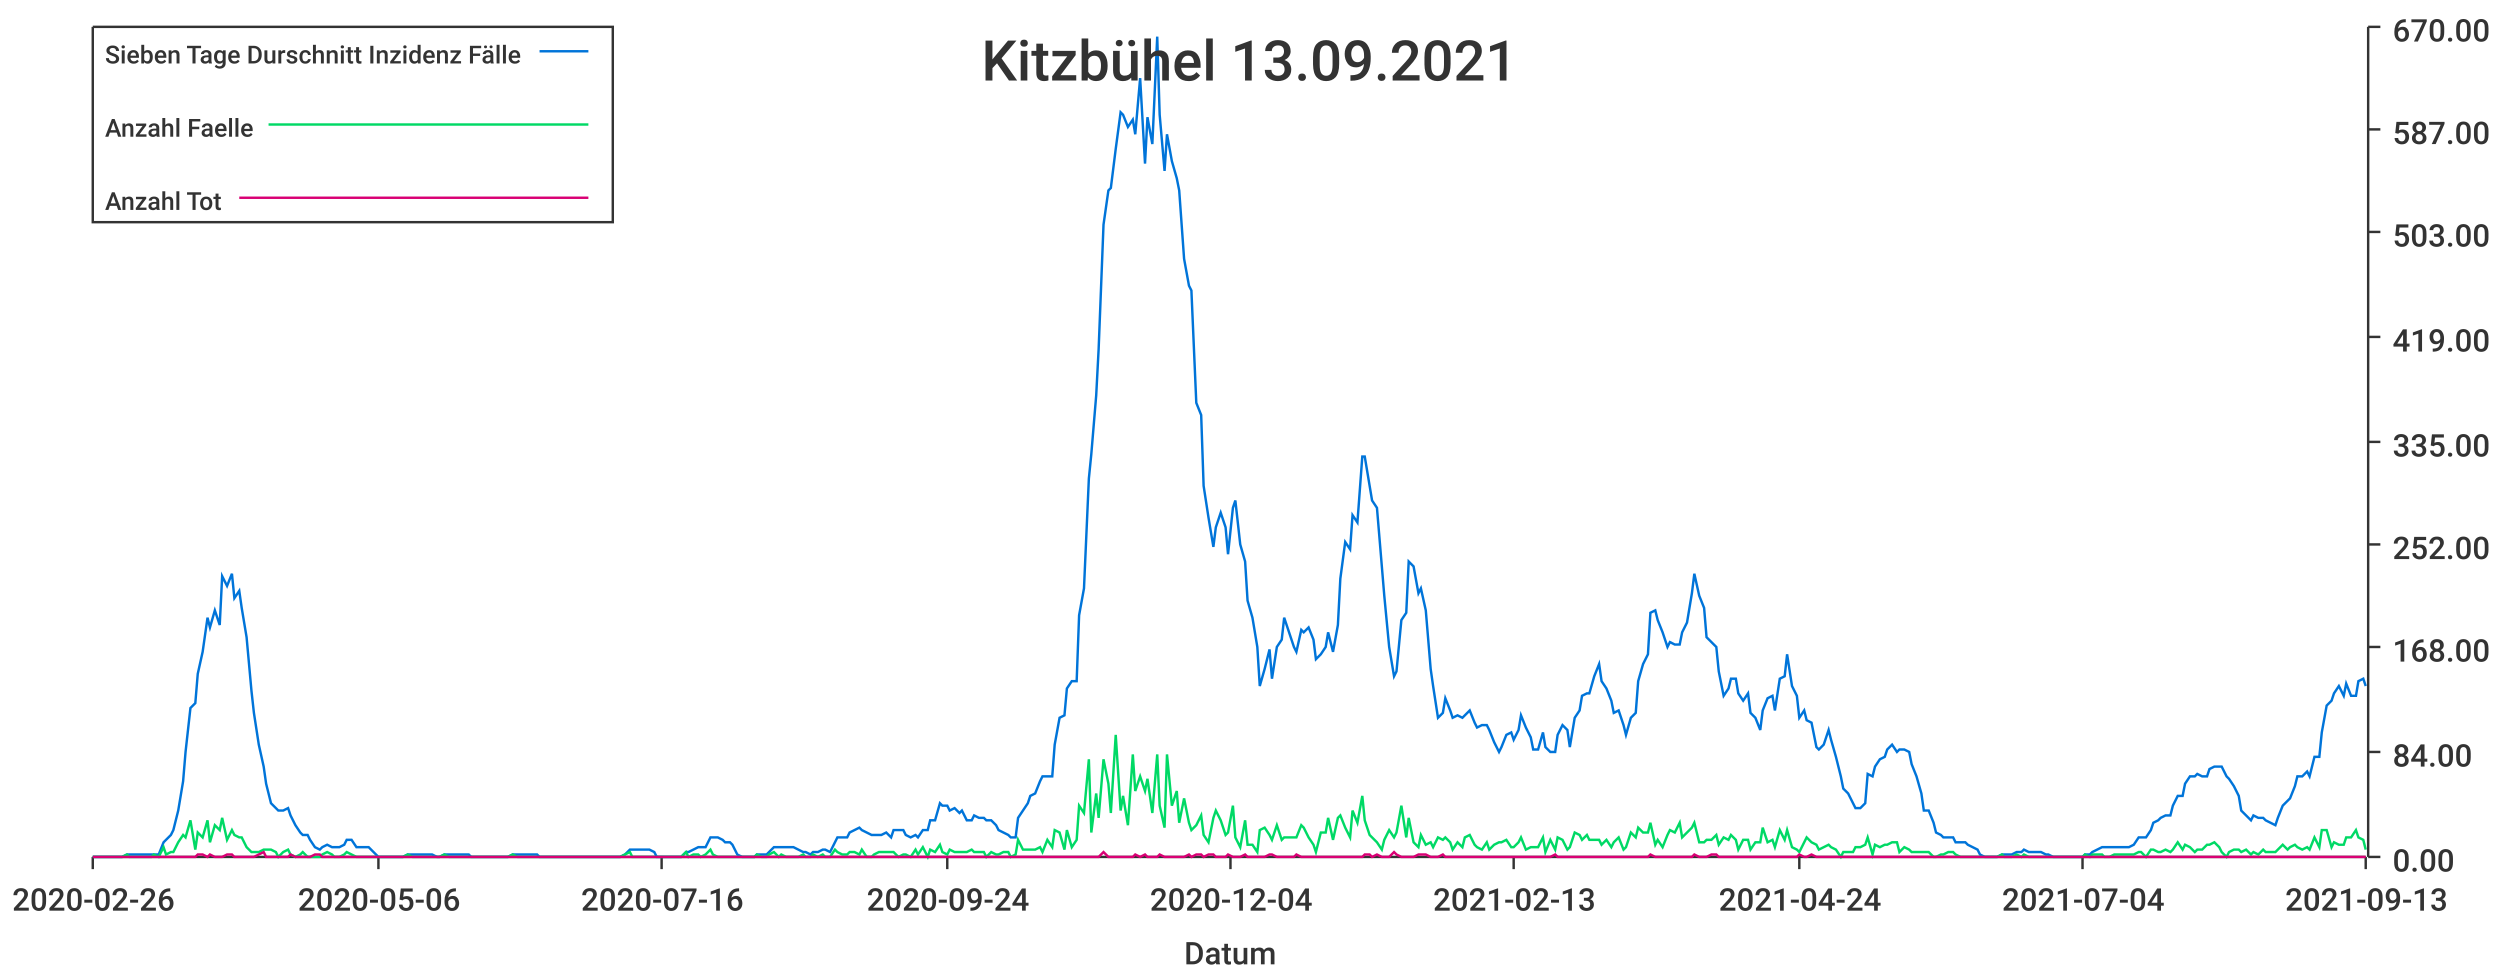
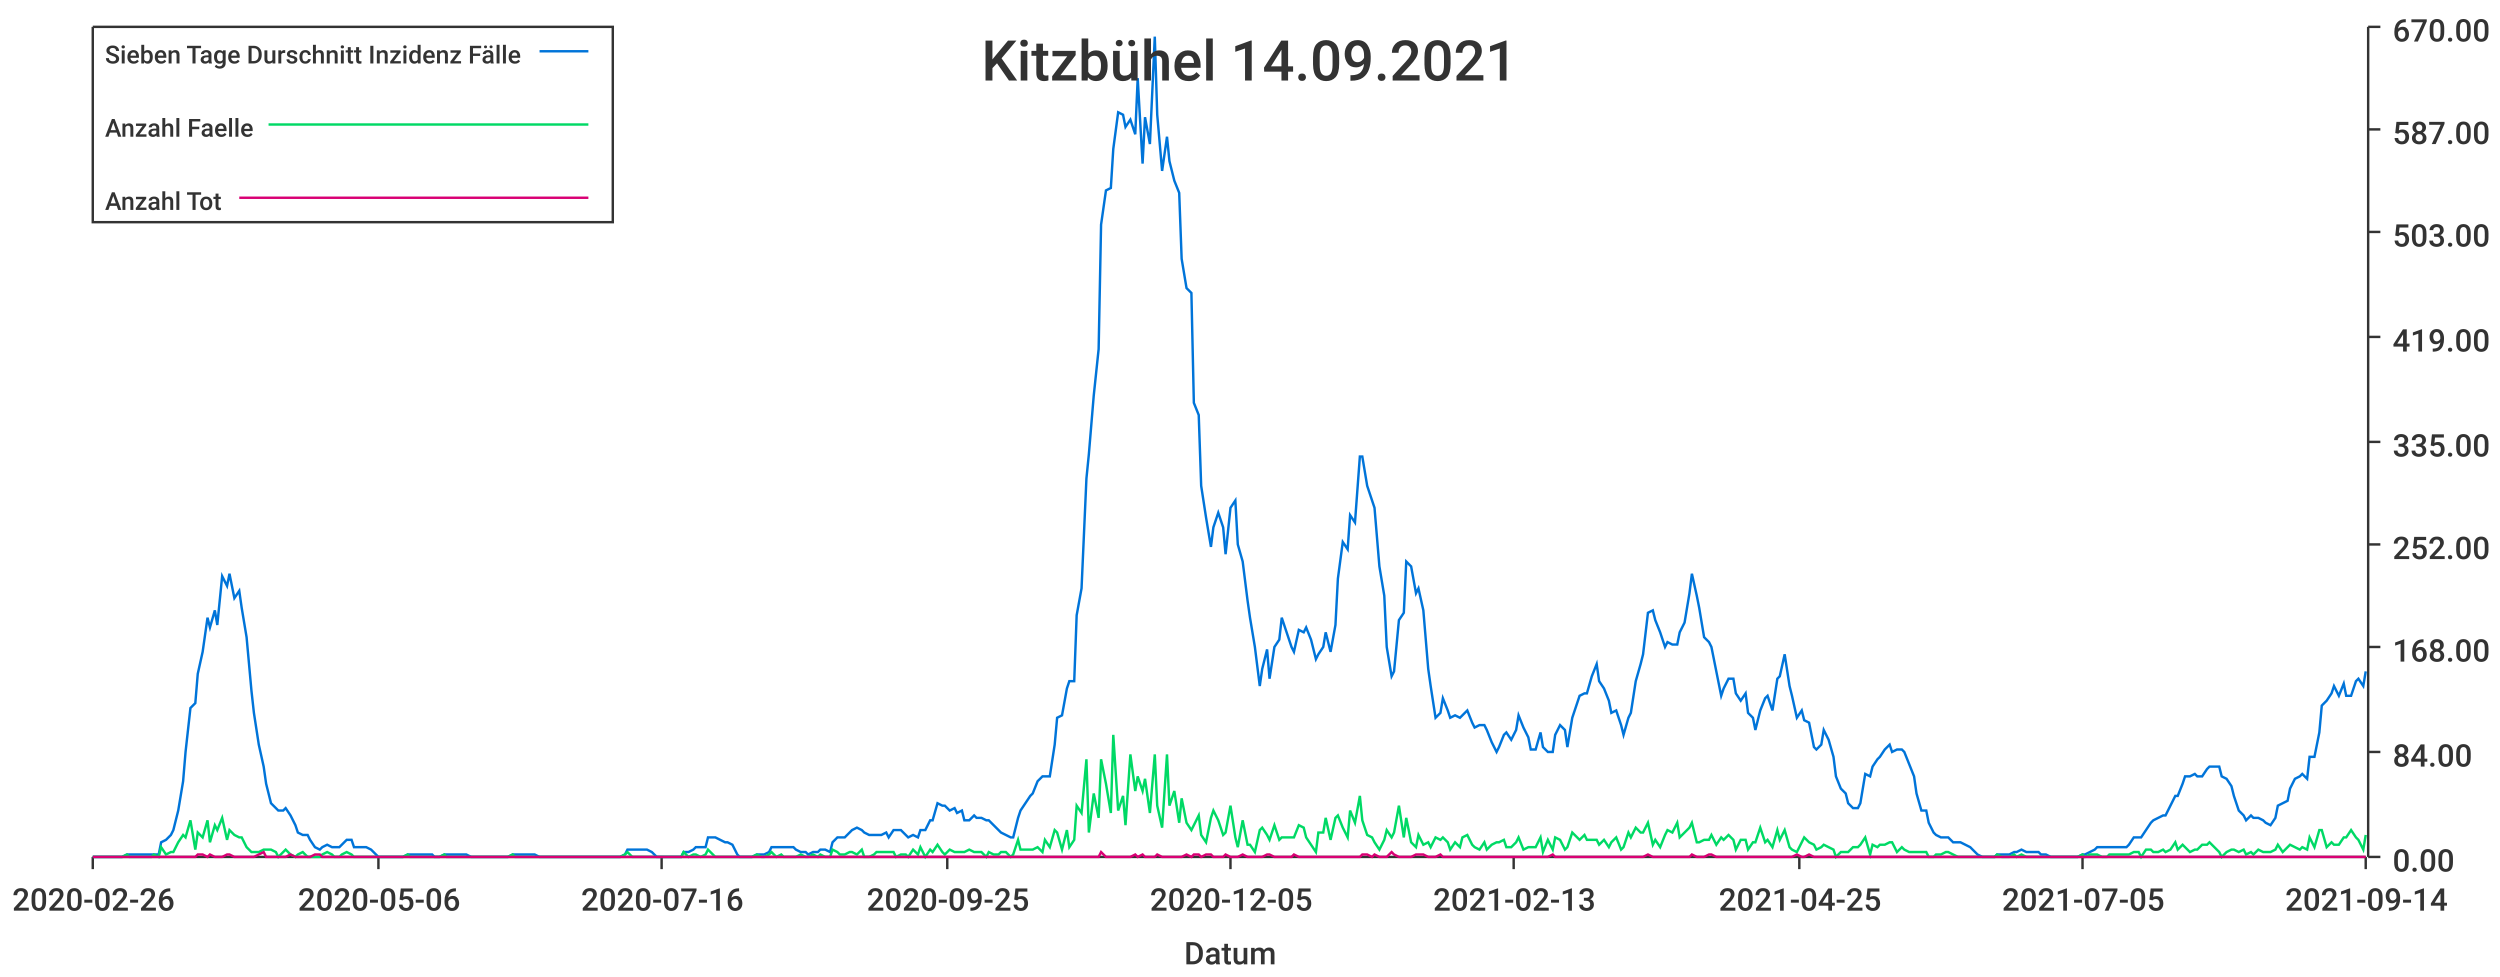
<svg xmlns="http://www.w3.org/2000/svg" width="1024" height="400">\n<path d="M 0 0 L 1024 0 L 1024 400 L 0 400 L 0 0" style="stroke-width:0;stroke:rgba(255,255,255,1.0);fill:rgba(255,255,255,1.0)" />
  <path d="M 38 11 L 969 11 L 969 351 L 38 351 L 38 11" style="stroke-width:0;stroke:rgba(255,255,255,1.0);fill:rgba(255,255,255,1.0)" />
  <path d="M 38 351 L 969 351" style="stroke-width:1;stroke:rgba(51,51,51,1.0);fill:none" />
  <path d="M 38 351 L 38 356" style="stroke-width:1;stroke:rgba(51,51,51,1.0);fill:none" />
  <text x="5" y="373" style="stroke-width:0;stroke:none;fill:rgba(51,51,51,1.0);font-size:12.8px;font-family:'Roboto Medium',sans-serif">2020-02-26</text>
  <path d="M 155 351 L 155 356" style="stroke-width:1;stroke:rgba(51,51,51,1.0);fill:none" />
  <text x="122" y="373" style="stroke-width:0;stroke:none;fill:rgba(51,51,51,1.0);font-size:12.8px;font-family:'Roboto Medium',sans-serif">2020-05-06</text>
  <path d="M 271 351 L 271 356" style="stroke-width:1;stroke:rgba(51,51,51,1.0);fill:none" />
  <text x="238" y="373" style="stroke-width:0;stroke:none;fill:rgba(51,51,51,1.0);font-size:12.8px;font-family:'Roboto Medium',sans-serif">2020-07-16</text>
  <path d="M 388 351 L 388 356" style="stroke-width:1;stroke:rgba(51,51,51,1.0);fill:none" />
-   <text x="355" y="373" style="stroke-width:0;stroke:none;fill:rgba(51,51,51,1.0);font-size:12.8px;font-family:'Roboto Medium',sans-serif">2020-09-24</text>
+   <text x="355" y="373" style="stroke-width:0;stroke:none;fill:rgba(51,51,51,1.0);font-size:12.8px;font-family:'Roboto Medium',sans-serif">2020-09-25</text>
  <path d="M 504 351 L 504 356" style="stroke-width:1;stroke:rgba(51,51,51,1.0);fill:none" />
-   <text x="471" y="373" style="stroke-width:0;stroke:none;fill:rgba(51,51,51,1.0);font-size:12.8px;font-family:'Roboto Medium',sans-serif">2020-12-04</text>
+   <text x="471" y="373" style="stroke-width:0;stroke:none;fill:rgba(51,51,51,1.0);font-size:12.8px;font-family:'Roboto Medium',sans-serif">2020-12-05</text>
  <path d="M 620 351 L 620 356" style="stroke-width:1;stroke:rgba(51,51,51,1.0);fill:none" />
  <text x="587" y="373" style="stroke-width:0;stroke:none;fill:rgba(51,51,51,1.0);font-size:12.8px;font-family:'Roboto Medium',sans-serif">2021-02-13</text>
  <path d="M 737 351 L 737 356" style="stroke-width:1;stroke:rgba(51,51,51,1.0);fill:none" />
-   <text x="704" y="373" style="stroke-width:0;stroke:none;fill:rgba(51,51,51,1.0);font-size:12.8px;font-family:'Roboto Medium',sans-serif">2021-04-24</text>
+   <text x="704" y="373" style="stroke-width:0;stroke:none;fill:rgba(51,51,51,1.0);font-size:12.8px;font-family:'Roboto Medium',sans-serif">2021-04-25</text>
  <path d="M 853 351 L 853 356" style="stroke-width:1;stroke:rgba(51,51,51,1.0);fill:none" />
-   <text x="820" y="373" style="stroke-width:0;stroke:none;fill:rgba(51,51,51,1.0);font-size:12.8px;font-family:'Roboto Medium',sans-serif">2021-07-04</text>
+   <text x="820" y="373" style="stroke-width:0;stroke:none;fill:rgba(51,51,51,1.0);font-size:12.8px;font-family:'Roboto Medium',sans-serif">2021-07-05</text>
  <path d="M 969 351 L 969 356" style="stroke-width:1;stroke:rgba(51,51,51,1.0);fill:none" />
-   <text x="936" y="373" style="stroke-width:0;stroke:none;fill:rgba(51,51,51,1.0);font-size:12.8px;font-family:'Roboto Medium',sans-serif">2021-09-13</text>
+   <text x="936" y="373" style="stroke-width:0;stroke:none;fill:rgba(51,51,51,1.0);font-size:12.8px;font-family:'Roboto Medium',sans-serif">2021-09-14</text>
  <text x="485" y="395" style="stroke-width:0;stroke:none;fill:rgba(51,51,51,1.0);font-size:12.8px;font-family:'Roboto Medium',sans-serif">Datum</text>
  <path d="M 970 351 L 970 11" style="stroke-width:1;stroke:rgba(51,51,51,1.0);fill:none" />
  <path d="M 970 351 L 975 351" style="stroke-width:1;stroke:rgba(51,51,51,1.0);fill:none" />
  <text x="980" y="357" style="stroke-width:0;stroke:none;fill:rgba(51,51,51,1.0);font-size:12.8px;font-family:'Roboto Medium',sans-serif">0.00</text>
  <path d="M 970 308 L 975 308" style="stroke-width:1;stroke:rgba(51,51,51,1.0);fill:none" />
  <text x="980" y="314" style="stroke-width:0;stroke:none;fill:rgba(51,51,51,1.0);font-size:12.8px;font-family:'Roboto Medium',sans-serif">84.00</text>
  <path d="M 970 265 L 975 265" style="stroke-width:1;stroke:rgba(51,51,51,1.0);fill:none" />
  <text x="980" y="271" style="stroke-width:0;stroke:none;fill:rgba(51,51,51,1.0);font-size:12.8px;font-family:'Roboto Medium',sans-serif">168.00</text>
  <path d="M 970 223 L 975 223" style="stroke-width:1;stroke:rgba(51,51,51,1.0);fill:none" />
  <text x="980" y="229" style="stroke-width:0;stroke:none;fill:rgba(51,51,51,1.0);font-size:12.8px;font-family:'Roboto Medium',sans-serif">252.00</text>
  <path d="M 970 181 L 975 181" style="stroke-width:1;stroke:rgba(51,51,51,1.0);fill:none" />
  <text x="980" y="187" style="stroke-width:0;stroke:none;fill:rgba(51,51,51,1.0);font-size:12.8px;font-family:'Roboto Medium',sans-serif">335.00</text>
  <path d="M 970 138 L 975 138" style="stroke-width:1;stroke:rgba(51,51,51,1.0);fill:none" />
  <text x="980" y="144" style="stroke-width:0;stroke:none;fill:rgba(51,51,51,1.0);font-size:12.8px;font-family:'Roboto Medium',sans-serif">419.00</text>
  <path d="M 970 95 L 975 95" style="stroke-width:1;stroke:rgba(51,51,51,1.0);fill:none" />
  <text x="980" y="101" style="stroke-width:0;stroke:none;fill:rgba(51,51,51,1.0);font-size:12.8px;font-family:'Roboto Medium',sans-serif">503.00</text>
  <path d="M 970 53 L 975 53" style="stroke-width:1;stroke:rgba(51,51,51,1.0);fill:none" />
  <text x="980" y="59" style="stroke-width:0;stroke:none;fill:rgba(51,51,51,1.0);font-size:12.8px;font-family:'Roboto Medium',sans-serif">587.00</text>
  <path d="M 970 11 L 975 11" style="stroke-width:1;stroke:rgba(51,51,51,1.0);fill:none" />
  <text x="980" y="17" style="stroke-width:0;stroke:none;fill:rgba(51,51,51,1.0);font-size:12.8px;font-family:'Roboto Medium',sans-serif">670.00</text>
-   <path d="M 38 351 L 40 351 L 42 351 L 43 351 L 45 351 L 47 351 L 48 351 L 50 351 L 52 350 L 53 350 L 55 350 L 57 350 L 58 350 L 60 350 L 62 350 L 63 350 L 65 350 L 67 345 L 68 344 L 70 342 L 71 340 L 73 332 L 75 320 L 76 308 L 78 290 L 80 288 L 81 276 L 83 267 L 85 253 L 86 257 L 88 250 L 90 256 L 91 236 L 93 240 L 95 235 L 96 245 L 98 242 L 99 249 L 101 261 L 103 283 L 104 292 L 106 305 L 108 314 L 109 321 L 111 329 L 113 331 L 114 332 L 116 332 L 118 331 L 119 334 L 121 338 L 123 341 L 124 342 L 126 342 L 127 344 L 129 347 L 131 348 L 132 347 L 134 346 L 136 347 L 137 347 L 139 347 L 141 346 L 142 344 L 144 344 L 146 347 L 147 347 L 149 347 L 151 347 L 152 348 L 154 350 L 155 351 L 157 351 L 159 351 L 160 351 L 162 351 L 164 351 L 165 351 L 167 350 L 169 350 L 170 350 L 172 350 L 174 350 L 175 350 L 177 350 L 179 351 L 180 351 L 182 350 L 184 350 L 185 350 L 187 350 L 188 350 L 190 350 L 192 350 L 193 351 L 195 351 L 197 351 L 198 351 L 200 351 L 202 351 L 203 351 L 205 351 L 207 351 L 208 351 L 210 350 L 212 350 L 213 350 L 215 350 L 216 350 L 218 350 L 220 350 L 221 351 L 223 351 L 225 351 L 226 351 L 228 351 L 230 351 L 231 351 L 233 351 L 235 351 L 236 351 L 238 351 L 240 351 L 241 351 L 243 351 L 244 351 L 246 351 L 248 351 L 249 351 L 251 351 L 253 351 L 254 351 L 256 350 L 258 348 L 259 348 L 261 348 L 263 348 L 264 348 L 266 348 L 268 349 L 269 351 L 271 351 L 272 351 L 274 351 L 276 351 L 277 351 L 279 351 L 281 349 L 282 349 L 284 348 L 286 347 L 287 347 L 289 347 L 291 343 L 292 343 L 294 343 L 296 344 L 297 345 L 299 345 L 300 346 L 302 350 L 304 351 L 305 351 L 307 351 L 309 351 L 310 350 L 312 350 L 314 350 L 315 349 L 317 347 L 319 347 L 320 347 L 322 347 L 324 347 L 325 347 L 327 348 L 329 349 L 330 349 L 332 350 L 333 349 L 335 349 L 337 348 L 338 348 L 340 349 L 342 345 L 343 343 L 345 343 L 347 343 L 348 341 L 350 340 L 352 339 L 353 340 L 355 341 L 357 342 L 358 342 L 360 342 L 361 342 L 363 341 L 365 343 L 366 340 L 368 340 L 370 340 L 371 342 L 373 343 L 375 342 L 376 343 L 378 340 L 380 340 L 381 336 L 383 336 L 385 329 L 386 330 L 388 330 L 389 332 L 391 331 L 393 333 L 394 332 L 396 336 L 398 336 L 399 334 L 401 335 L 403 335 L 404 336 L 406 336 L 408 338 L 409 340 L 411 341 L 413 342 L 414 343 L 416 343 L 417 335 L 419 332 L 421 329 L 422 326 L 424 325 L 426 320 L 427 318 L 429 318 L 431 318 L 432 305 L 434 294 L 436 293 L 437 282 L 439 279 L 441 279 L 442 252 L 444 241 L 446 196 L 447 186 L 449 162 L 450 143 L 452 92 L 454 78 L 455 77 L 457 61 L 459 46 L 460 47 L 462 52 L 464 49 L 465 55 L 467 32 L 469 67 L 470 48 L 472 59 L 474 15 L 475 47 L 477 70 L 478 55 L 480 66 L 482 73 L 483 78 L 485 106 L 487 117 L 488 119 L 490 165 L 492 170 L 493 199 L 495 212 L 497 224 L 498 216 L 500 210 L 502 216 L 503 227 L 505 208 L 506 205 L 508 223 L 510 230 L 511 246 L 513 253 L 515 265 L 516 281 L 518 274 L 520 266 L 521 278 L 523 265 L 525 262 L 526 253 L 528 259 L 530 265 L 531 267 L 533 258 L 534 259 L 536 257 L 538 262 L 539 270 L 541 268 L 543 265 L 544 259 L 546 267 L 548 256 L 549 237 L 551 222 L 553 225 L 554 211 L 556 214 L 558 187 L 559 187 L 561 199 L 562 205 L 564 208 L 566 232 L 567 244 L 569 265 L 571 277 L 572 275 L 574 254 L 576 251 L 577 230 L 579 232 L 581 243 L 582 241 L 584 250 L 586 274 L 587 281 L 589 294 L 591 292 L 592 286 L 594 291 L 595 294 L 597 293 L 599 294 L 600 293 L 602 291 L 604 296 L 605 298 L 607 297 L 609 297 L 610 299 L 612 304 L 614 308 L 615 306 L 617 301 L 619 300 L 620 303 L 622 299 L 623 293 L 625 298 L 627 302 L 628 307 L 630 307 L 632 300 L 633 306 L 635 308 L 637 308 L 638 301 L 640 297 L 642 299 L 643 306 L 645 294 L 647 291 L 648 285 L 650 284 L 651 284 L 653 277 L 655 272 L 656 279 L 658 282 L 660 287 L 661 292 L 663 291 L 665 297 L 666 301 L 668 294 L 670 292 L 671 279 L 673 272 L 675 268 L 676 251 L 678 250 L 679 254 L 681 259 L 683 265 L 684 263 L 686 264 L 688 264 L 689 259 L 691 255 L 693 243 L 694 235 L 696 244 L 698 249 L 699 261 L 701 263 L 703 265 L 704 275 L 706 285 L 708 282 L 709 278 L 711 278 L 712 284 L 714 287 L 716 284 L 717 292 L 719 294 L 721 299 L 722 291 L 724 286 L 726 285 L 727 291 L 729 278 L 731 277 L 732 268 L 734 281 L 736 285 L 737 294 L 739 291 L 740 295 L 742 296 L 744 306 L 745 307 L 747 305 L 749 299 L 750 303 L 752 310 L 754 318 L 755 323 L 757 325 L 759 329 L 760 331 L 762 331 L 764 329 L 765 317 L 767 318 L 768 314 L 770 311 L 772 310 L 773 307 L 775 305 L 777 308 L 778 307 L 780 307 L 782 308 L 783 313 L 785 318 L 787 325 L 788 332 L 790 332 L 792 337 L 793 341 L 795 342 L 796 343 L 798 343 L 800 343 L 801 345 L 803 345 L 805 345 L 806 346 L 808 347 L 810 348 L 811 350 L 813 351 L 815 351 L 816 351 L 818 351 L 820 350 L 821 350 L 823 350 L 824 350 L 826 349 L 828 349 L 829 348 L 831 349 L 833 349 L 834 349 L 836 349 L 838 350 L 839 350 L 841 351 L 843 351 L 844 351 L 846 351 L 848 351 L 849 351 L 851 351 L 853 351 L 854 350 L 856 350 L 857 349 L 859 348 L 861 347 L 862 347 L 864 347 L 866 347 L 867 347 L 869 347 L 871 347 L 872 347 L 874 346 L 876 343 L 877 343 L 879 343 L 881 340 L 882 337 L 884 336 L 885 335 L 887 334 L 889 334 L 890 330 L 892 326 L 894 326 L 895 321 L 897 318 L 899 318 L 900 317 L 902 318 L 904 318 L 905 315 L 907 314 L 909 314 L 910 314 L 912 318 L 913 319 L 915 322 L 917 326 L 918 332 L 920 334 L 922 336 L 923 334 L 925 335 L 927 335 L 928 336 L 930 337 L 932 338 L 933 335 L 935 330 L 937 328 L 938 327 L 940 322 L 941 318 L 943 318 L 945 316 L 946 318 L 948 310 L 950 310 L 951 300 L 953 289 L 955 287 L 956 284 L 958 281 L 960 285 L 961 280 L 963 285 L 965 285 L 966 279 L 968 278 L 969 281" style="stroke-width:1;stroke:rgba(0,116,217,1.0);fill:none" />
-   <path d="M 38 351 L 40 351 L 42 351 L 43 351 L 45 351 L 47 351 L 48 351 L 50 351 L 52 350 L 53 351 L 55 351 L 57 351 L 58 351 L 60 351 L 62 351 L 63 350 L 65 351 L 67 347 L 68 350 L 70 349 L 71 349 L 73 345 L 75 342 L 76 343 L 78 336 L 80 348 L 81 341 L 83 343 L 85 336 L 86 345 L 88 338 L 90 340 L 91 335 L 93 344 L 95 340 L 96 342 L 98 343 L 99 343 L 101 347 L 103 349 L 104 349 L 106 349 L 108 348 L 109 348 L 111 348 L 113 349 L 114 351 L 116 349 L 118 348 L 119 350 L 121 351 L 123 350 L 124 349 L 126 351 L 127 351 L 129 351 L 131 351 L 132 350 L 134 349 L 136 350 L 137 351 L 139 351 L 141 350 L 142 349 L 144 350 L 146 351 L 147 351 L 149 351 L 151 351 L 152 351 L 154 351 L 155 351 L 157 351 L 159 351 L 160 351 L 162 351 L 164 351 L 165 351 L 167 350 L 169 351 L 170 351 L 172 351 L 174 351 L 175 351 L 177 351 L 179 351 L 180 351 L 182 350 L 184 351 L 185 351 L 187 351 L 188 351 L 190 351 L 192 351 L 193 351 L 195 351 L 197 351 L 198 351 L 200 351 L 202 351 L 203 351 L 205 351 L 207 351 L 208 351 L 210 350 L 212 351 L 213 351 L 215 351 L 216 351 L 218 351 L 220 351 L 221 351 L 223 351 L 225 351 L 226 351 L 228 351 L 230 351 L 231 351 L 233 351 L 235 351 L 236 351 L 238 351 L 240 351 L 241 351 L 243 351 L 244 351 L 246 351 L 248 351 L 249 351 L 251 351 L 253 351 L 254 351 L 256 350 L 258 349 L 259 351 L 261 351 L 263 351 L 264 351 L 266 351 L 268 351 L 269 351 L 271 351 L 272 351 L 274 351 L 276 351 L 277 351 L 279 351 L 281 349 L 282 351 L 284 350 L 286 350 L 287 351 L 289 350 L 291 348 L 292 350 L 294 351 L 296 351 L 297 351 L 299 351 L 300 351 L 302 351 L 304 351 L 305 351 L 307 351 L 309 351 L 310 350 L 312 351 L 314 351 L 315 350 L 317 349 L 319 351 L 320 350 L 322 351 L 324 351 L 325 351 L 327 351 L 329 350 L 330 351 L 332 351 L 333 350 L 335 351 L 337 350 L 338 351 L 340 351 L 342 348 L 343 349 L 345 350 L 347 350 L 348 349 L 350 349 L 352 350 L 353 348 L 355 351 L 357 351 L 358 350 L 360 349 L 361 349 L 363 349 L 365 349 L 366 349 L 368 351 L 370 350 L 371 350 L 373 351 L 375 348 L 376 350 L 378 347 L 380 351 L 381 348 L 383 349 L 385 346 L 386 349 L 388 350 L 389 348 L 391 349 L 393 349 L 394 349 L 396 349 L 398 348 L 399 349 L 401 349 L 403 349 L 404 351 L 406 349 L 408 350 L 409 350 L 411 349 L 413 349 L 414 351 L 416 350 L 417 344 L 419 348 L 421 348 L 422 348 L 424 348 L 426 347 L 427 349 L 429 344 L 431 347 L 432 340 L 434 341 L 436 348 L 437 340 L 439 347 L 441 344 L 442 330 L 444 333 L 446 311 L 447 341 L 449 325 L 450 335 L 452 311 L 454 321 L 455 333 L 457 301 L 459 332 L 460 326 L 462 338 L 464 309 L 465 324 L 467 318 L 469 324 L 470 319 L 472 333 L 474 309 L 475 330 L 477 339 L 478 309 L 480 330 L 482 324 L 483 337 L 485 327 L 487 337 L 488 340 L 490 338 L 492 334 L 493 342 L 495 345 L 497 335 L 498 332 L 500 336 L 502 342 L 503 341 L 505 330 L 506 343 L 508 347 L 510 336 L 511 346 L 513 346 L 515 349 L 516 340 L 518 339 L 520 342 L 521 344 L 523 338 L 525 344 L 526 343 L 528 343 L 530 343 L 531 343 L 533 338 L 534 339 L 536 343 L 538 346 L 539 349 L 541 341 L 543 341 L 544 335 L 546 344 L 548 335 L 549 334 L 551 339 L 553 343 L 554 332 L 556 337 L 558 326 L 559 336 L 561 342 L 562 343 L 564 345 L 566 348 L 567 344 L 569 340 L 571 343 L 572 341 L 574 330 L 576 343 L 577 335 L 579 345 L 581 347 L 582 342 L 584 346 L 586 345 L 587 347 L 589 343 L 591 344 L 592 343 L 594 345 L 595 348 L 597 345 L 599 347 L 600 343 L 602 342 L 604 346 L 605 347 L 607 348 L 609 345 L 610 348 L 612 346 L 614 345 L 615 345 L 617 344 L 619 347 L 620 347 L 622 345 L 623 343 L 625 348 L 627 347 L 628 347 L 630 347 L 632 343 L 633 349 L 635 344 L 637 348 L 638 343 L 640 344 L 642 348 L 643 347 L 645 341 L 647 342 L 648 344 L 650 342 L 651 344 L 653 344 L 655 344 L 656 346 L 658 344 L 660 347 L 661 345 L 663 343 L 665 348 L 666 347 L 668 341 L 670 343 L 671 339 L 673 341 L 675 341 L 676 337 L 678 346 L 679 344 L 681 347 L 683 342 L 684 340 L 686 341 L 688 337 L 689 343 L 691 341 L 693 339 L 694 337 L 696 345 L 698 345 L 699 344 L 701 344 L 703 342 L 704 346 L 706 343 L 708 344 L 709 342 L 711 344 L 712 348 L 714 344 L 716 344 L 717 348 L 719 345 L 721 345 L 722 339 L 724 345 L 726 344 L 727 347 L 729 340 L 731 344 L 732 340 L 734 347 L 736 348 L 737 349 L 739 345 L 740 343 L 742 345 L 744 346 L 745 348 L 747 347 L 749 346 L 750 347 L 752 348 L 754 351 L 755 349 L 757 349 L 759 349 L 760 347 L 762 347 L 764 346 L 765 343 L 767 350 L 768 346 L 770 347 L 772 346 L 773 346 L 775 345 L 777 345 L 778 349 L 780 347 L 782 348 L 783 349 L 785 349 L 787 349 L 788 349 L 790 349 L 792 351 L 793 351 L 795 350 L 796 350 L 798 349 L 800 349 L 801 350 L 803 351 L 805 351 L 806 351 L 808 351 L 810 351 L 811 351 L 813 351 L 815 351 L 816 351 L 818 351 L 820 350 L 821 351 L 823 351 L 824 351 L 826 350 L 828 351 L 829 350 L 831 351 L 833 351 L 834 351 L 836 351 L 838 351 L 839 351 L 841 351 L 843 351 L 844 351 L 846 351 L 848 351 L 849 351 L 851 351 L 853 351 L 854 350 L 856 351 L 857 350 L 859 350 L 861 350 L 862 351 L 864 351 L 866 350 L 867 350 L 869 350 L 871 350 L 872 350 L 874 350 L 876 349 L 877 349 L 879 351 L 881 348 L 882 348 L 884 349 L 885 349 L 887 348 L 889 349 L 890 348 L 892 345 L 894 348 L 895 346 L 897 347 L 899 349 L 900 348 L 902 348 L 904 346 L 905 346 L 907 345 L 909 347 L 910 349 L 912 351 L 913 349 L 915 348 L 917 348 L 918 349 L 920 348 L 922 350 L 923 349 L 925 350 L 927 348 L 928 349 L 930 349 L 932 349 L 933 348 L 935 346 L 937 348 L 938 347 L 940 346 L 941 347 L 943 348 L 945 347 L 946 348 L 948 343 L 950 347 L 951 340 L 953 340 L 955 347 L 956 345 L 958 346 L 960 346 L 961 343 L 963 343 L 965 340 L 966 343 L 968 344 L 969 348" style="stroke-width:1;stroke:rgba(0,217,101,1.0);fill:none" />
-   <path d="M 38 351 L 40 351 L 42 351 L 43 351 L 45 351 L 47 351 L 48 351 L 50 351 L 52 351 L 53 351 L 55 351 L 57 351 L 58 351 L 60 351 L 62 351 L 63 351 L 65 351 L 67 351 L 68 351 L 70 351 L 71 351 L 73 351 L 75 351 L 76 351 L 78 351 L 80 351 L 81 350 L 83 350 L 85 351 L 86 350 L 88 351 L 90 351 L 91 351 L 93 350 L 95 350 L 96 351 L 98 351 L 99 351 L 101 351 L 103 351 L 104 351 L 106 350 L 108 349 L 109 351 L 111 351 L 113 351 L 114 351 L 116 351 L 118 351 L 119 350 L 121 351 L 123 351 L 124 351 L 126 351 L 127 351 L 129 350 L 131 350 L 132 351 L 134 351 L 136 351 L 137 351 L 139 351 L 141 351 L 142 351 L 144 351 L 146 351 L 147 351 L 149 351 L 151 351 L 152 351 L 154 351 L 155 351 L 157 351 L 159 351 L 160 351 L 162 351 L 164 351 L 165 351 L 167 351 L 169 351 L 170 351 L 172 351 L 174 351 L 175 351 L 177 351 L 179 351 L 180 351 L 182 351 L 184 351 L 185 351 L 187 351 L 188 351 L 190 351 L 192 351 L 193 351 L 195 351 L 197 351 L 198 351 L 200 351 L 202 351 L 203 351 L 205 351 L 207 351 L 208 351 L 210 351 L 212 351 L 213 351 L 215 351 L 216 351 L 218 351 L 220 351 L 221 351 L 223 351 L 225 351 L 226 351 L 228 351 L 230 351 L 231 351 L 233 351 L 235 351 L 236 351 L 238 351 L 240 351 L 241 351 L 243 351 L 244 351 L 246 351 L 248 351 L 249 351 L 251 351 L 253 351 L 254 351 L 256 351 L 258 351 L 259 351 L 261 351 L 263 351 L 264 351 L 266 351 L 268 351 L 269 351 L 271 351 L 272 351 L 274 351 L 276 351 L 277 351 L 279 351 L 281 351 L 282 351 L 284 351 L 286 351 L 287 351 L 289 351 L 291 351 L 292 351 L 294 351 L 296 351 L 297 351 L 299 351 L 300 351 L 302 351 L 304 351 L 305 351 L 307 351 L 309 351 L 310 351 L 312 351 L 314 351 L 315 351 L 317 351 L 319 351 L 320 351 L 322 351 L 324 351 L 325 351 L 327 351 L 329 351 L 330 351 L 332 351 L 333 351 L 335 351 L 337 351 L 338 351 L 340 351 L 342 351 L 343 351 L 345 351 L 347 351 L 348 351 L 350 351 L 352 351 L 353 351 L 355 351 L 357 351 L 358 351 L 360 351 L 361 351 L 363 351 L 365 351 L 366 351 L 368 351 L 370 351 L 371 351 L 373 351 L 375 351 L 376 351 L 378 351 L 380 351 L 381 351 L 383 351 L 385 351 L 386 351 L 388 351 L 389 351 L 391 351 L 393 351 L 394 351 L 396 351 L 398 351 L 399 351 L 401 351 L 403 351 L 404 351 L 406 351 L 408 351 L 409 351 L 411 351 L 413 351 L 414 351 L 416 351 L 417 351 L 419 351 L 421 351 L 422 351 L 424 351 L 426 351 L 427 351 L 429 351 L 431 351 L 432 351 L 434 351 L 436 351 L 437 351 L 439 351 L 441 351 L 442 351 L 444 351 L 446 351 L 447 351 L 449 351 L 450 351 L 452 349 L 454 351 L 455 351 L 457 351 L 459 351 L 460 351 L 462 351 L 464 351 L 465 350 L 467 351 L 469 350 L 470 351 L 472 351 L 474 351 L 475 350 L 477 351 L 478 351 L 480 351 L 482 351 L 483 351 L 485 351 L 487 350 L 488 351 L 490 350 L 492 350 L 493 351 L 495 350 L 497 350 L 498 351 L 500 351 L 502 351 L 503 350 L 505 351 L 506 351 L 508 351 L 510 350 L 511 351 L 513 351 L 515 351 L 516 351 L 518 351 L 520 350 L 521 350 L 523 351 L 525 351 L 526 351 L 528 351 L 530 351 L 531 350 L 533 351 L 534 351 L 536 351 L 538 351 L 539 351 L 541 351 L 543 351 L 544 351 L 546 351 L 548 351 L 549 351 L 551 351 L 553 351 L 554 351 L 556 351 L 558 351 L 559 350 L 561 350 L 562 351 L 564 350 L 566 351 L 567 351 L 569 351 L 571 349 L 572 350 L 574 351 L 576 351 L 577 351 L 579 351 L 581 350 L 582 350 L 584 350 L 586 351 L 587 351 L 589 351 L 591 350 L 592 351 L 594 351 L 595 351 L 597 351 L 599 351 L 600 351 L 602 351 L 604 351 L 605 351 L 607 351 L 609 351 L 610 351 L 612 351 L 614 351 L 615 351 L 617 351 L 619 351 L 620 351 L 622 351 L 623 351 L 625 351 L 627 351 L 628 351 L 630 351 L 632 351 L 633 351 L 635 351 L 637 350 L 638 351 L 640 351 L 642 351 L 643 351 L 645 351 L 647 351 L 648 351 L 650 351 L 651 351 L 653 351 L 655 351 L 656 351 L 658 351 L 660 351 L 661 351 L 663 351 L 665 351 L 666 351 L 668 351 L 670 351 L 671 351 L 673 351 L 675 351 L 676 350 L 678 351 L 679 351 L 681 351 L 683 351 L 684 351 L 686 351 L 688 351 L 689 351 L 691 351 L 693 351 L 694 350 L 696 351 L 698 351 L 699 351 L 701 350 L 703 350 L 704 351 L 706 351 L 708 351 L 709 351 L 711 351 L 712 351 L 714 351 L 716 351 L 717 351 L 719 351 L 721 351 L 722 351 L 724 351 L 726 351 L 727 351 L 729 351 L 731 351 L 732 351 L 734 351 L 736 351 L 737 350 L 739 351 L 740 351 L 742 350 L 744 351 L 745 351 L 747 351 L 749 351 L 750 351 L 752 351 L 754 351 L 755 351 L 757 351 L 759 351 L 760 351 L 762 351 L 764 351 L 765 351 L 767 351 L 768 351 L 770 351 L 772 351 L 773 351 L 775 351 L 777 351 L 778 351 L 780 351 L 782 351 L 783 351 L 785 351 L 787 351 L 788 351 L 790 351 L 792 351 L 793 351 L 795 351 L 796 351 L 798 351 L 800 351 L 801 351 L 803 351 L 805 351 L 806 351 L 808 351 L 810 351 L 811 351 L 813 351 L 815 351 L 816 351 L 818 351 L 820 351 L 821 351 L 823 351 L 824 351 L 826 351 L 828 351 L 829 351 L 831 351 L 833 351 L 834 351 L 836 351 L 838 351 L 839 351 L 841 351 L 843 351 L 844 351 L 846 351 L 848 351 L 849 351 L 851 351 L 853 351 L 854 351 L 856 351 L 857 351 L 859 351 L 861 351 L 862 351 L 864 351 L 866 351 L 867 351 L 869 351 L 871 351 L 872 351 L 874 351 L 876 351 L 877 351 L 879 351 L 881 351 L 882 351 L 884 351 L 885 351 L 887 351 L 889 351 L 890 351 L 892 351 L 894 351 L 895 351 L 897 351 L 899 351 L 900 351 L 902 351 L 904 351 L 905 351 L 907 351 L 909 351 L 910 351 L 912 351 L 913 351 L 915 351 L 917 351 L 918 351 L 920 351 L 922 351 L 923 351 L 925 351 L 927 351 L 928 351 L 930 351 L 932 351 L 933 351 L 935 351 L 937 351 L 938 351 L 940 351 L 941 351 L 943 351 L 945 351 L 946 351 L 948 351 L 950 351 L 951 351 L 953 351 L 955 351 L 956 351 L 958 351 L 960 351 L 961 351 L 963 351 L 965 351 L 966 351 L 968 351 L 969 351" style="stroke-width:1;stroke:rgba(217,0,116,1.0);fill:none" />
-   <text x="402" y="33" style="stroke-width:0;stroke:none;fill:rgba(51,51,51,1.0);font-size:23.0px;font-family:'Roboto Medium',sans-serif">Kitzbühel 13.09.2021</text>
+   <path d="M 38 351 L 40 351 L 42 351 L 43 351 L 45 351 L 47 351 L 48 351 L 50 351 L 52 350 L 53 350 L 55 350 L 57 350 L 58 350 L 60 350 L 62 350 L 63 350 L 65 350 L 66 345 L 68 344 L 70 342 L 71 340 L 73 332 L 75 320 L 76 308 L 78 290 L 80 288 L 81 276 L 83 267 L 85 253 L 86 257 L 88 250 L 89 256 L 91 236 L 93 240 L 94 235 L 96 245 L 98 242 L 99 249 L 101 261 L 103 283 L 104 292 L 106 305 L 108 314 L 109 321 L 111 329 L 113 331 L 114 332 L 116 332 L 117 331 L 119 334 L 121 338 L 122 341 L 124 342 L 126 342 L 127 344 L 129 347 L 131 348 L 132 347 L 134 346 L 136 347 L 137 347 L 139 347 L 140 346 L 142 344 L 144 344 L 145 347 L 147 347 L 149 347 L 150 347 L 152 348 L 154 350 L 155 351 L 157 351 L 159 351 L 160 351 L 162 351 L 164 351 L 165 351 L 167 350 L 168 350 L 170 350 L 172 350 L 173 350 L 175 350 L 177 350 L 178 351 L 180 351 L 182 350 L 183 350 L 185 350 L 187 350 L 188 350 L 190 350 L 191 350 L 193 351 L 195 351 L 196 351 L 198 351 L 200 351 L 201 351 L 203 351 L 205 351 L 206 351 L 208 351 L 210 350 L 211 350 L 213 350 L 215 350 L 216 350 L 218 350 L 219 350 L 221 351 L 223 351 L 224 351 L 226 351 L 228 351 L 229 351 L 231 351 L 233 351 L 234 351 L 236 351 L 238 351 L 239 351 L 241 351 L 242 351 L 244 351 L 246 351 L 247 351 L 249 351 L 251 351 L 252 351 L 254 351 L 256 350 L 257 348 L 259 348 L 261 348 L 262 348 L 264 348 L 265 348 L 267 349 L 269 351 L 270 351 L 272 351 L 274 351 L 275 351 L 277 351 L 279 351 L 280 349 L 282 349 L 284 348 L 285 347 L 287 347 L 289 347 L 290 343 L 292 343 L 293 343 L 295 344 L 297 345 L 298 345 L 300 346 L 302 350 L 303 351 L 305 351 L 307 351 L 308 351 L 310 350 L 312 350 L 313 350 L 315 349 L 316 347 L 318 347 L 320 347 L 321 347 L 323 347 L 325 347 L 326 348 L 328 349 L 330 349 L 331 350 L 333 349 L 335 349 L 336 348 L 338 348 L 340 349 L 341 345 L 343 343 L 344 343 L 346 343 L 348 341 L 349 340 L 351 339 L 353 340 L 354 341 L 356 342 L 358 342 L 359 342 L 361 342 L 363 341 L 364 343 L 366 340 L 367 340 L 369 340 L 371 342 L 372 343 L 374 342 L 376 343 L 377 340 L 379 340 L 381 336 L 382 336 L 384 329 L 386 330 L 387 330 L 389 332 L 391 331 L 392 333 L 394 332 L 395 336 L 397 336 L 399 334 L 400 335 L 402 335 L 404 336 L 405 336 L 407 338 L 409 340 L 410 341 L 412 342 L 414 343 L 415 343 L 417 335 L 418 332 L 420 329 L 422 326 L 423 325 L 425 320 L 427 318 L 428 318 L 430 318 L 432 305 L 433 294 L 435 293 L 437 282 L 438 279 L 440 279 L 441 252 L 443 241 L 445 196 L 446 186 L 448 162 L 450 143 L 451 92 L 453 78 L 455 77 L 456 61 L 458 46 L 460 47 L 461 52 L 463 49 L 465 55 L 466 32 L 468 67 L 469 48 L 471 59 L 473 15 L 474 47 L 476 70 L 478 56 L 479 66 L 481 74 L 483 79 L 484 106 L 486 118 L 488 120 L 489 165 L 491 170 L 492 199 L 494 212 L 496 224 L 497 216 L 499 210 L 501 216 L 502 227 L 504 208 L 506 205 L 507 223 L 509 230 L 511 246 L 512 253 L 514 265 L 516 281 L 517 274 L 519 266 L 520 278 L 522 265 L 524 262 L 525 253 L 527 259 L 529 265 L 530 267 L 532 258 L 534 259 L 535 257 L 537 262 L 539 270 L 540 268 L 542 265 L 543 259 L 545 267 L 547 256 L 548 237 L 550 222 L 552 225 L 553 211 L 555 214 L 557 187 L 558 187 L 560 199 L 562 205 L 563 208 L 565 232 L 567 244 L 568 265 L 570 277 L 571 275 L 573 254 L 575 251 L 576 230 L 578 232 L 580 243 L 581 241 L 583 250 L 585 274 L 586 281 L 588 294 L 590 292 L 591 286 L 593 291 L 594 294 L 596 293 L 598 294 L 599 293 L 601 291 L 603 296 L 604 298 L 606 297 L 608 297 L 609 299 L 611 304 L 613 308 L 614 306 L 616 301 L 617 300 L 619 303 L 621 299 L 622 293 L 624 298 L 626 302 L 627 307 L 629 307 L 631 300 L 632 306 L 634 308 L 636 308 L 637 301 L 639 297 L 641 299 L 642 306 L 644 294 L 645 291 L 647 285 L 649 284 L 650 284 L 652 277 L 654 272 L 655 279 L 657 282 L 659 287 L 660 292 L 662 291 L 664 297 L 665 301 L 667 294 L 668 292 L 670 279 L 672 272 L 673 268 L 675 251 L 677 250 L 678 254 L 680 259 L 682 265 L 683 263 L 685 264 L 687 264 L 688 259 L 690 255 L 692 243 L 693 235 L 695 244 L 696 249 L 698 261 L 700 263 L 701 265 L 703 275 L 705 285 L 706 282 L 708 278 L 710 278 L 711 284 L 713 287 L 715 284 L 716 292 L 718 294 L 719 299 L 721 291 L 723 286 L 724 285 L 726 291 L 728 278 L 729 277 L 731 268 L 733 281 L 734 285 L 736 294 L 738 291 L 739 295 L 741 296 L 743 306 L 744 307 L 746 305 L 747 299 L 749 303 L 751 310 L 752 318 L 754 323 L 756 325 L 757 329 L 759 331 L 761 331 L 762 329 L 764 317 L 766 318 L 767 314 L 769 311 L 770 310 L 772 307 L 774 305 L 775 308 L 777 307 L 779 307 L 780 308 L 782 313 L 784 318 L 785 325 L 787 332 L 789 332 L 790 337 L 792 341 L 793 342 L 795 343 L 797 343 L 798 343 L 800 345 L 802 345 L 803 345 L 805 346 L 807 347 L 808 348 L 810 350 L 812 351 L 813 351 L 815 351 L 817 351 L 818 350 L 820 350 L 821 350 L 823 350 L 825 349 L 826 349 L 828 348 L 830 349 L 831 349 L 833 349 L 835 349 L 836 350 L 838 350 L 840 351 L 841 351 L 843 351 L 844 351 L 846 351 L 848 351 L 849 351 L 851 351 L 853 350 L 854 350 L 856 349 L 858 348 L 859 347 L 861 347 L 863 347 L 864 347 L 866 347 L 868 347 L 869 347 L 871 347 L 872 346 L 874 343 L 876 343 L 877 343 L 879 340 L 881 337 L 882 336 L 884 335 L 886 334 L 887 334 L 889 330 L 891 326 L 892 326 L 894 321 L 895 318 L 897 318 L 899 317 L 900 318 L 902 318 L 904 315 L 905 314 L 907 314 L 909 314 L 910 318 L 912 319 L 914 322 L 915 326 L 917 332 L 919 334 L 920 336 L 922 334 L 923 335 L 925 335 L 927 336 L 928 337 L 930 338 L 932 335 L 933 330 L 935 329 L 937 328 L 938 323 L 940 319 L 942 318 L 943 317 L 945 319 L 946 310 L 948 310 L 950 300 L 951 289 L 953 287 L 955 284 L 956 281 L 958 285 L 960 280 L 961 285 L 963 285 L 965 279 L 966 278 L 968 281 L 969 275" style="stroke-width:1;stroke:rgba(0,116,217,1.0);fill:none" />
+   <path d="M 38 351 L 40 351 L 42 351 L 43 351 L 45 351 L 47 351 L 48 351 L 50 351 L 52 350 L 53 351 L 55 351 L 57 351 L 58 351 L 60 351 L 62 351 L 63 350 L 65 351 L 66 347 L 68 350 L 70 349 L 71 349 L 73 345 L 75 342 L 76 343 L 78 336 L 80 348 L 81 341 L 83 343 L 85 336 L 86 345 L 88 338 L 89 340 L 91 335 L 93 344 L 94 340 L 96 342 L 98 343 L 99 343 L 101 347 L 103 349 L 104 349 L 106 349 L 108 348 L 109 348 L 111 348 L 113 349 L 114 351 L 116 349 L 117 348 L 119 350 L 121 351 L 122 350 L 124 349 L 126 351 L 127 351 L 129 351 L 131 351 L 132 350 L 134 349 L 136 350 L 137 351 L 139 351 L 140 350 L 142 349 L 144 350 L 145 351 L 147 351 L 149 351 L 150 351 L 152 351 L 154 351 L 155 351 L 157 351 L 159 351 L 160 351 L 162 351 L 164 351 L 165 351 L 167 350 L 168 351 L 170 351 L 172 351 L 173 351 L 175 351 L 177 351 L 178 351 L 180 351 L 182 350 L 183 351 L 185 351 L 187 351 L 188 351 L 190 351 L 191 351 L 193 351 L 195 351 L 196 351 L 198 351 L 200 351 L 201 351 L 203 351 L 205 351 L 206 351 L 208 351 L 210 350 L 211 351 L 213 351 L 215 351 L 216 351 L 218 351 L 219 351 L 221 351 L 223 351 L 224 351 L 226 351 L 228 351 L 229 351 L 231 351 L 233 351 L 234 351 L 236 351 L 238 351 L 239 351 L 241 351 L 242 351 L 244 351 L 246 351 L 247 351 L 249 351 L 251 351 L 252 351 L 254 351 L 256 350 L 257 349 L 259 351 L 261 351 L 262 351 L 264 351 L 265 351 L 267 351 L 269 351 L 270 351 L 272 351 L 274 351 L 275 351 L 277 351 L 279 351 L 280 349 L 282 351 L 284 350 L 285 350 L 287 351 L 289 350 L 290 348 L 292 350 L 293 351 L 295 351 L 297 351 L 298 351 L 300 351 L 302 351 L 303 351 L 305 351 L 307 351 L 308 351 L 310 350 L 312 351 L 313 351 L 315 350 L 316 349 L 318 351 L 320 350 L 321 351 L 323 351 L 325 351 L 326 351 L 328 350 L 330 351 L 331 351 L 333 350 L 335 351 L 336 350 L 338 351 L 340 351 L 341 348 L 343 349 L 344 350 L 346 350 L 348 349 L 349 349 L 351 350 L 353 348 L 354 351 L 356 351 L 358 350 L 359 349 L 361 349 L 363 349 L 364 349 L 366 349 L 367 351 L 369 350 L 371 350 L 372 351 L 374 348 L 376 350 L 377 347 L 379 351 L 381 348 L 382 349 L 384 346 L 386 349 L 387 350 L 389 348 L 391 349 L 392 349 L 394 349 L 395 349 L 397 348 L 399 349 L 400 349 L 402 349 L 404 351 L 405 349 L 407 350 L 409 350 L 410 349 L 412 349 L 414 351 L 415 350 L 417 344 L 418 348 L 420 348 L 422 348 L 423 348 L 425 347 L 427 349 L 428 344 L 430 347 L 432 340 L 433 341 L 435 348 L 437 340 L 438 347 L 440 344 L 441 330 L 443 333 L 445 311 L 446 341 L 448 325 L 450 335 L 451 311 L 453 321 L 455 333 L 456 301 L 458 332 L 460 326 L 461 338 L 463 309 L 465 324 L 466 318 L 468 324 L 469 319 L 471 333 L 473 309 L 474 330 L 476 339 L 478 309 L 479 330 L 481 324 L 483 337 L 484 327 L 486 337 L 488 340 L 489 338 L 491 334 L 492 342 L 494 345 L 496 335 L 497 332 L 499 336 L 501 342 L 502 341 L 504 330 L 506 343 L 507 347 L 509 336 L 511 346 L 512 346 L 514 349 L 516 340 L 517 339 L 519 342 L 520 344 L 522 338 L 524 344 L 525 343 L 527 343 L 529 343 L 530 343 L 532 338 L 534 339 L 535 343 L 537 346 L 539 349 L 540 341 L 542 341 L 543 335 L 545 344 L 547 335 L 548 334 L 550 339 L 552 343 L 553 332 L 555 337 L 557 326 L 558 336 L 560 342 L 562 343 L 563 345 L 565 348 L 567 344 L 568 340 L 570 343 L 571 341 L 573 330 L 575 343 L 576 335 L 578 345 L 580 347 L 581 342 L 583 346 L 585 345 L 586 347 L 588 343 L 590 344 L 591 343 L 593 345 L 594 348 L 596 345 L 598 347 L 599 343 L 601 342 L 603 346 L 604 347 L 606 348 L 608 345 L 609 348 L 611 346 L 613 345 L 614 345 L 616 344 L 617 347 L 619 347 L 621 345 L 622 343 L 624 348 L 626 347 L 627 347 L 629 347 L 631 343 L 632 349 L 634 344 L 636 348 L 637 343 L 639 344 L 641 348 L 642 347 L 644 341 L 645 342 L 647 344 L 649 342 L 650 344 L 652 344 L 654 344 L 655 346 L 657 344 L 659 347 L 660 345 L 662 343 L 664 348 L 665 347 L 667 341 L 668 343 L 670 339 L 672 341 L 673 341 L 675 337 L 677 346 L 678 344 L 680 347 L 682 342 L 683 340 L 685 341 L 687 337 L 688 343 L 690 341 L 692 339 L 693 337 L 695 345 L 696 345 L 698 344 L 700 344 L 701 342 L 703 346 L 705 343 L 706 344 L 708 342 L 710 344 L 711 348 L 713 344 L 715 344 L 716 348 L 718 345 L 719 345 L 721 339 L 723 345 L 724 344 L 726 347 L 728 340 L 729 344 L 731 340 L 733 347 L 734 348 L 736 349 L 738 345 L 739 343 L 741 345 L 743 346 L 744 348 L 746 347 L 747 346 L 749 347 L 751 348 L 752 351 L 754 349 L 756 349 L 757 349 L 759 347 L 761 347 L 762 346 L 764 343 L 766 350 L 767 346 L 769 347 L 770 346 L 772 346 L 774 345 L 775 345 L 777 349 L 779 347 L 780 348 L 782 349 L 784 349 L 785 349 L 787 349 L 789 349 L 790 351 L 792 351 L 793 350 L 795 350 L 797 349 L 798 349 L 800 350 L 802 351 L 803 351 L 805 351 L 807 351 L 808 351 L 810 351 L 812 351 L 813 351 L 815 351 L 817 351 L 818 350 L 820 351 L 821 351 L 823 351 L 825 350 L 826 351 L 828 350 L 830 351 L 831 351 L 833 351 L 835 351 L 836 351 L 838 351 L 840 351 L 841 351 L 843 351 L 844 351 L 846 351 L 848 351 L 849 351 L 851 351 L 853 350 L 854 351 L 856 350 L 858 350 L 859 350 L 861 351 L 863 351 L 864 350 L 866 350 L 868 350 L 869 350 L 871 350 L 872 350 L 874 349 L 876 349 L 877 351 L 879 348 L 881 348 L 882 349 L 884 349 L 886 348 L 887 349 L 889 348 L 891 345 L 892 348 L 894 346 L 895 347 L 897 349 L 899 348 L 900 348 L 902 346 L 904 346 L 905 345 L 907 347 L 909 349 L 910 351 L 912 349 L 914 348 L 915 348 L 917 349 L 919 348 L 920 350 L 922 349 L 923 350 L 925 348 L 927 349 L 928 349 L 930 349 L 932 348 L 933 346 L 935 349 L 937 347 L 938 346 L 940 347 L 942 348 L 943 347 L 945 348 L 946 343 L 948 347 L 950 340 L 951 340 L 953 347 L 955 345 L 956 346 L 958 346 L 960 343 L 961 343 L 963 340 L 965 343 L 966 344 L 968 348 L 969 342" style="stroke-width:1;stroke:rgba(0,217,101,1.0);fill:none" />
+   <path d="M 38 351 L 40 351 L 42 351 L 43 351 L 45 351 L 47 351 L 48 351 L 50 351 L 52 351 L 53 351 L 55 351 L 57 351 L 58 351 L 60 351 L 62 351 L 63 351 L 65 351 L 66 351 L 68 351 L 70 351 L 71 351 L 73 351 L 75 351 L 76 351 L 78 351 L 80 351 L 81 350 L 83 350 L 85 351 L 86 350 L 88 351 L 89 351 L 91 351 L 93 350 L 94 350 L 96 351 L 98 351 L 99 351 L 101 351 L 103 351 L 104 351 L 106 350 L 108 349 L 109 351 L 111 351 L 113 351 L 114 351 L 116 351 L 117 351 L 119 350 L 121 351 L 122 351 L 124 351 L 126 351 L 127 351 L 129 350 L 131 350 L 132 351 L 134 351 L 136 351 L 137 351 L 139 351 L 140 351 L 142 351 L 144 351 L 145 351 L 147 351 L 149 351 L 150 351 L 152 351 L 154 351 L 155 351 L 157 351 L 159 351 L 160 351 L 162 351 L 164 351 L 165 351 L 167 351 L 168 351 L 170 351 L 172 351 L 173 351 L 175 351 L 177 351 L 178 351 L 180 351 L 182 351 L 183 351 L 185 351 L 187 351 L 188 351 L 190 351 L 191 351 L 193 351 L 195 351 L 196 351 L 198 351 L 200 351 L 201 351 L 203 351 L 205 351 L 206 351 L 208 351 L 210 351 L 211 351 L 213 351 L 215 351 L 216 351 L 218 351 L 219 351 L 221 351 L 223 351 L 224 351 L 226 351 L 228 351 L 229 351 L 231 351 L 233 351 L 234 351 L 236 351 L 238 351 L 239 351 L 241 351 L 242 351 L 244 351 L 246 351 L 247 351 L 249 351 L 251 351 L 252 351 L 254 351 L 256 351 L 257 351 L 259 351 L 261 351 L 262 351 L 264 351 L 265 351 L 267 351 L 269 351 L 270 351 L 272 351 L 274 351 L 275 351 L 277 351 L 279 351 L 280 351 L 282 351 L 284 351 L 285 351 L 287 351 L 289 351 L 290 351 L 292 351 L 293 351 L 295 351 L 297 351 L 298 351 L 300 351 L 302 351 L 303 351 L 305 351 L 307 351 L 308 351 L 310 351 L 312 351 L 313 351 L 315 351 L 316 351 L 318 351 L 320 351 L 321 351 L 323 351 L 325 351 L 326 351 L 328 351 L 330 351 L 331 351 L 333 351 L 335 351 L 336 351 L 338 351 L 340 351 L 341 351 L 343 351 L 344 351 L 346 351 L 348 351 L 349 351 L 351 351 L 353 351 L 354 351 L 356 351 L 358 351 L 359 351 L 361 351 L 363 351 L 364 351 L 366 351 L 367 351 L 369 351 L 371 351 L 372 351 L 374 351 L 376 351 L 377 351 L 379 351 L 381 351 L 382 351 L 384 351 L 386 351 L 387 351 L 389 351 L 391 351 L 392 351 L 394 351 L 395 351 L 397 351 L 399 351 L 400 351 L 402 351 L 404 351 L 405 351 L 407 351 L 409 351 L 410 351 L 412 351 L 414 351 L 415 351 L 417 351 L 418 351 L 420 351 L 422 351 L 423 351 L 425 351 L 427 351 L 428 351 L 430 351 L 432 351 L 433 351 L 435 351 L 437 351 L 438 351 L 440 351 L 441 351 L 443 351 L 445 351 L 446 351 L 448 351 L 450 351 L 451 349 L 453 351 L 455 351 L 456 351 L 458 351 L 460 351 L 461 351 L 463 351 L 465 350 L 466 351 L 468 350 L 469 351 L 471 351 L 473 351 L 474 350 L 476 351 L 478 351 L 479 351 L 481 351 L 483 351 L 484 351 L 486 350 L 488 351 L 489 350 L 491 350 L 492 351 L 494 350 L 496 350 L 497 351 L 499 351 L 501 351 L 502 350 L 504 351 L 506 351 L 507 351 L 509 350 L 511 351 L 512 351 L 514 351 L 516 351 L 517 351 L 519 350 L 520 350 L 522 351 L 524 351 L 525 351 L 527 351 L 529 351 L 530 350 L 532 351 L 534 351 L 535 351 L 537 351 L 539 351 L 540 351 L 542 351 L 543 351 L 545 351 L 547 351 L 548 351 L 550 351 L 552 351 L 553 351 L 555 351 L 557 351 L 558 350 L 560 350 L 562 351 L 563 350 L 565 351 L 567 351 L 568 351 L 570 349 L 571 350 L 573 351 L 575 351 L 576 351 L 578 351 L 580 350 L 581 350 L 583 350 L 585 351 L 586 351 L 588 351 L 590 350 L 591 351 L 593 351 L 594 351 L 596 351 L 598 351 L 599 351 L 601 351 L 603 351 L 604 351 L 606 351 L 608 351 L 609 351 L 611 351 L 613 351 L 614 351 L 616 351 L 617 351 L 619 351 L 621 351 L 622 351 L 624 351 L 626 351 L 627 351 L 629 351 L 631 351 L 632 351 L 634 351 L 636 350 L 637 351 L 639 351 L 641 351 L 642 351 L 644 351 L 645 351 L 647 351 L 649 351 L 650 351 L 652 351 L 654 351 L 655 351 L 657 351 L 659 351 L 660 351 L 662 351 L 664 351 L 665 351 L 667 351 L 668 351 L 670 351 L 672 351 L 673 351 L 675 350 L 677 351 L 678 351 L 680 351 L 682 351 L 683 351 L 685 351 L 687 351 L 688 351 L 690 351 L 692 351 L 693 350 L 695 351 L 696 351 L 698 351 L 700 350 L 701 350 L 703 351 L 705 351 L 706 351 L 708 351 L 710 351 L 711 351 L 713 351 L 715 351 L 716 351 L 718 351 L 719 351 L 721 351 L 723 351 L 724 351 L 726 351 L 728 351 L 729 351 L 731 351 L 733 351 L 734 351 L 736 350 L 738 351 L 739 351 L 741 350 L 743 351 L 744 351 L 746 351 L 747 351 L 749 351 L 751 351 L 752 351 L 754 351 L 756 351 L 757 351 L 759 351 L 761 351 L 762 351 L 764 351 L 766 351 L 767 351 L 769 351 L 770 351 L 772 351 L 774 351 L 775 351 L 777 351 L 779 351 L 780 351 L 782 351 L 784 351 L 785 351 L 787 351 L 789 351 L 790 351 L 792 351 L 793 351 L 795 351 L 797 351 L 798 351 L 800 351 L 802 351 L 803 351 L 805 351 L 807 351 L 808 351 L 810 351 L 812 351 L 813 351 L 815 351 L 817 351 L 818 351 L 820 351 L 821 351 L 823 351 L 825 351 L 826 351 L 828 351 L 830 351 L 831 351 L 833 351 L 835 351 L 836 351 L 838 351 L 840 351 L 841 351 L 843 351 L 844 351 L 846 351 L 848 351 L 849 351 L 851 351 L 853 351 L 854 351 L 856 351 L 858 351 L 859 351 L 861 351 L 863 351 L 864 351 L 866 351 L 868 351 L 869 351 L 871 351 L 872 351 L 874 351 L 876 351 L 877 351 L 879 351 L 881 351 L 882 351 L 884 351 L 886 351 L 887 351 L 889 351 L 891 351 L 892 351 L 894 351 L 895 351 L 897 351 L 899 351 L 900 351 L 902 351 L 904 351 L 905 351 L 907 351 L 909 351 L 910 351 L 912 351 L 914 351 L 915 351 L 917 351 L 919 351 L 920 351 L 922 351 L 923 351 L 925 351 L 927 351 L 928 351 L 930 351 L 932 351 L 933 351 L 935 351 L 937 351 L 938 351 L 940 351 L 942 351 L 943 351 L 945 351 L 946 351 L 948 351 L 950 351 L 951 351 L 953 351 L 955 351 L 956 351 L 958 351 L 960 351 L 961 351 L 963 351 L 965 351 L 966 351 L 968 351 L 969 351" style="stroke-width:1;stroke:rgba(217,0,116,1.0);fill:none" />
+   <text x="402" y="33" style="stroke-width:0;stroke:none;fill:rgba(51,51,51,1.0);font-size:23.0px;font-family:'Roboto Medium',sans-serif">Kitzbühel 14.09.2021</text>
  <path d="M 38 11 L 251 11 L 251 91 L 38 91 L 38 11" style="stroke-width:1;stroke:rgba(51,51,51,1.0);fill:rgba(255,255,255,1.0)" />
  <text x="43" y="26" style="stroke-width:0;stroke:none;fill:rgba(51,51,51,1.0);font-size:10.2px;font-family:'Roboto Medium',sans-serif">Sieben Tage Durschnitt Inzidenz Fälle</text>
  <path d="M 221 21 L 241 21" style="stroke-width:1;stroke:rgba(0,116,217,1.0);fill:none" />
  <text x="43" y="56" style="stroke-width:0;stroke:none;fill:rgba(51,51,51,1.0);font-size:10.2px;font-family:'Roboto Medium',sans-serif">Anzahl Faelle</text>
  <path d="M 110 51 L 241 51" style="stroke-width:1;stroke:rgba(0,217,101,1.0);fill:none" />
  <text x="43" y="86" style="stroke-width:0;stroke:none;fill:rgba(51,51,51,1.0);font-size:10.2px;font-family:'Roboto Medium',sans-serif">Anzahl Tot</text>
  <path d="M 98 81 L 241 81" style="stroke-width:1;stroke:rgba(217,0,116,1.0);fill:none" />
</svg>
